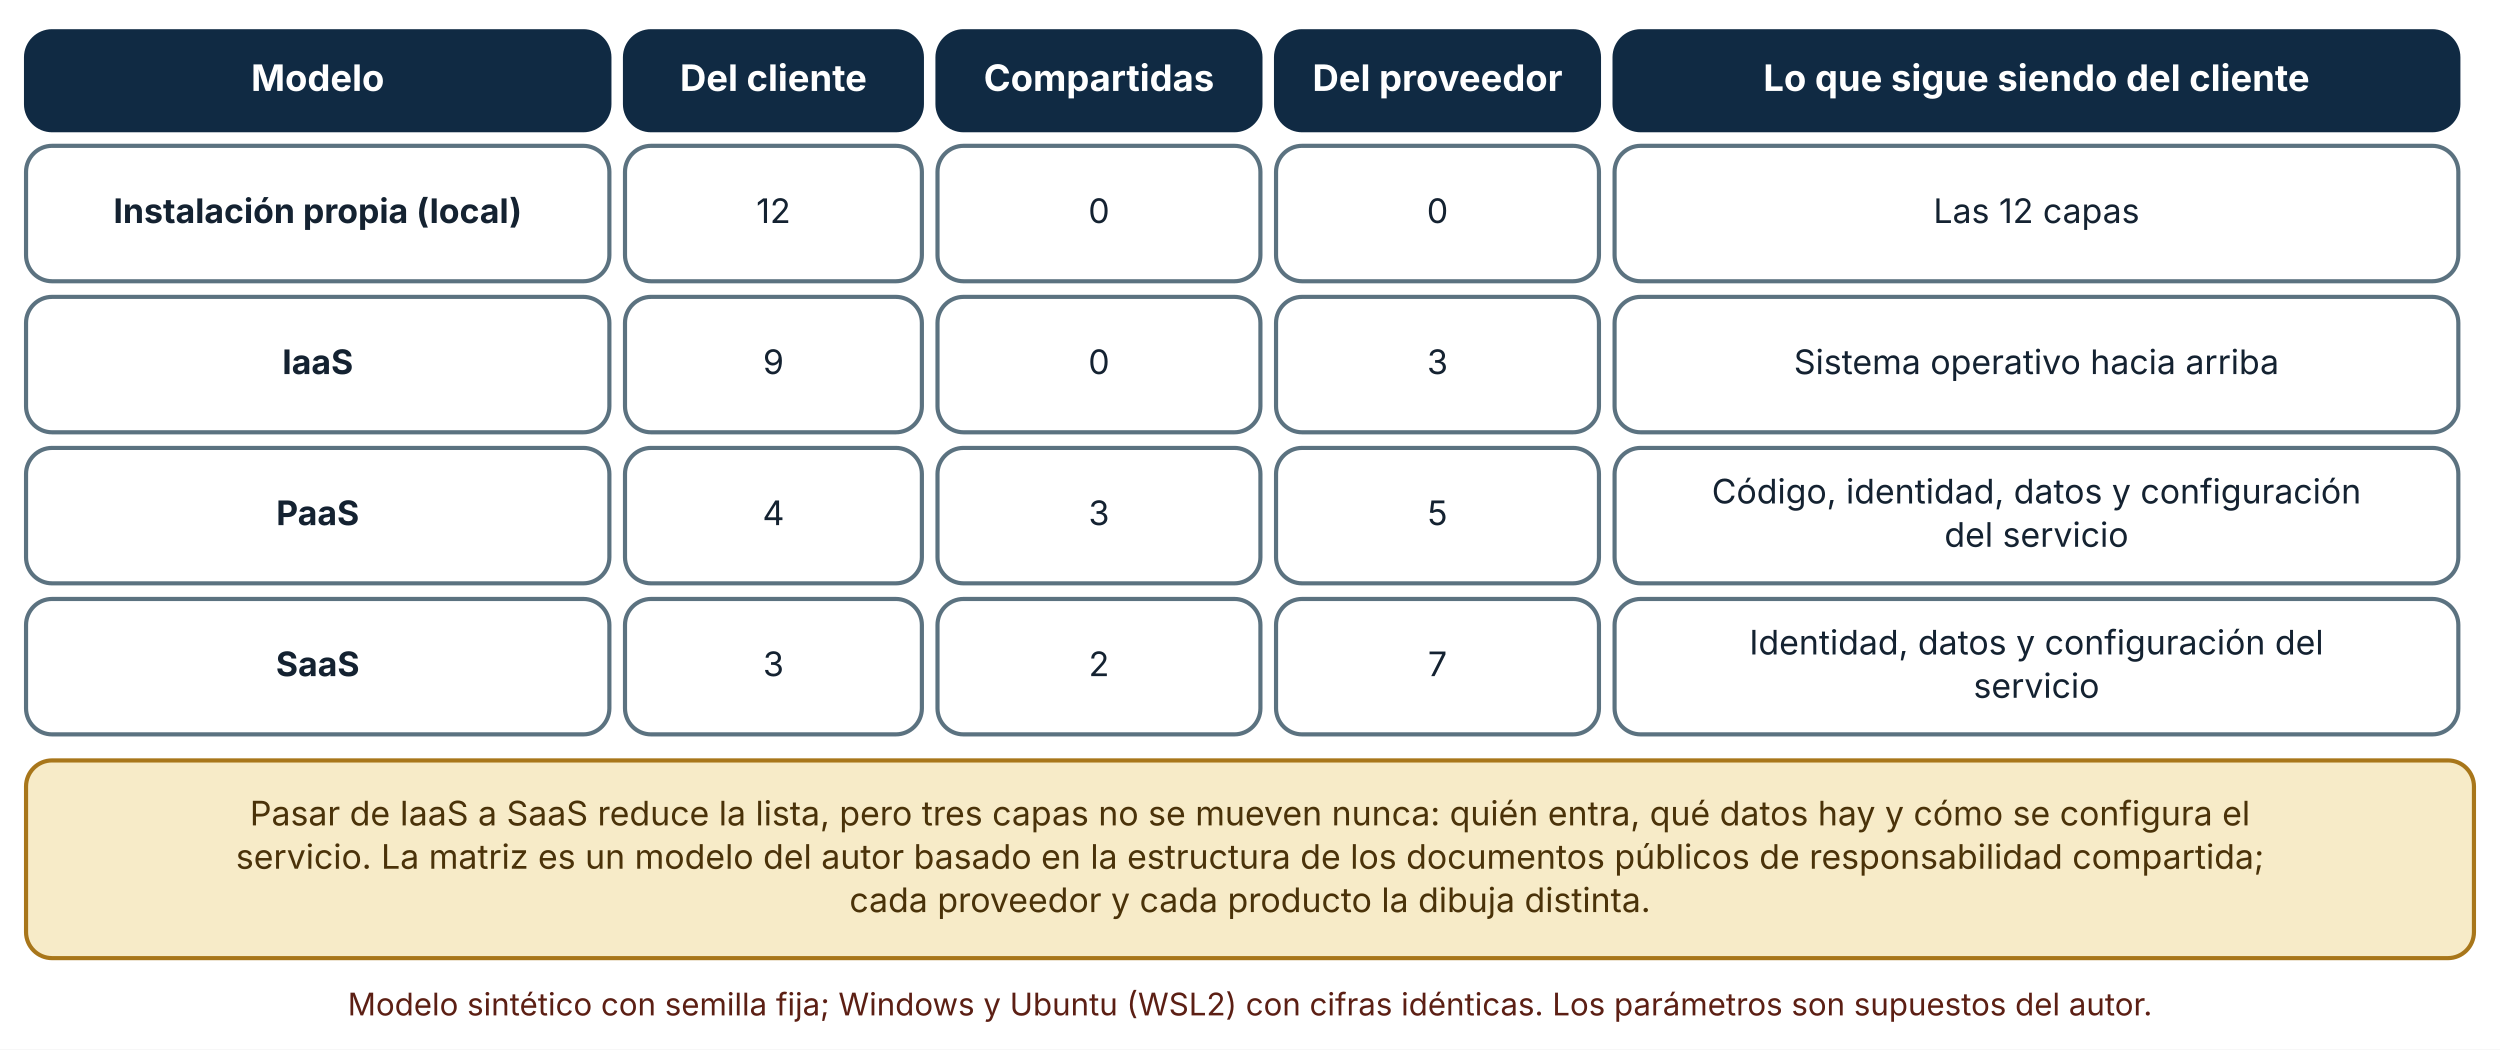
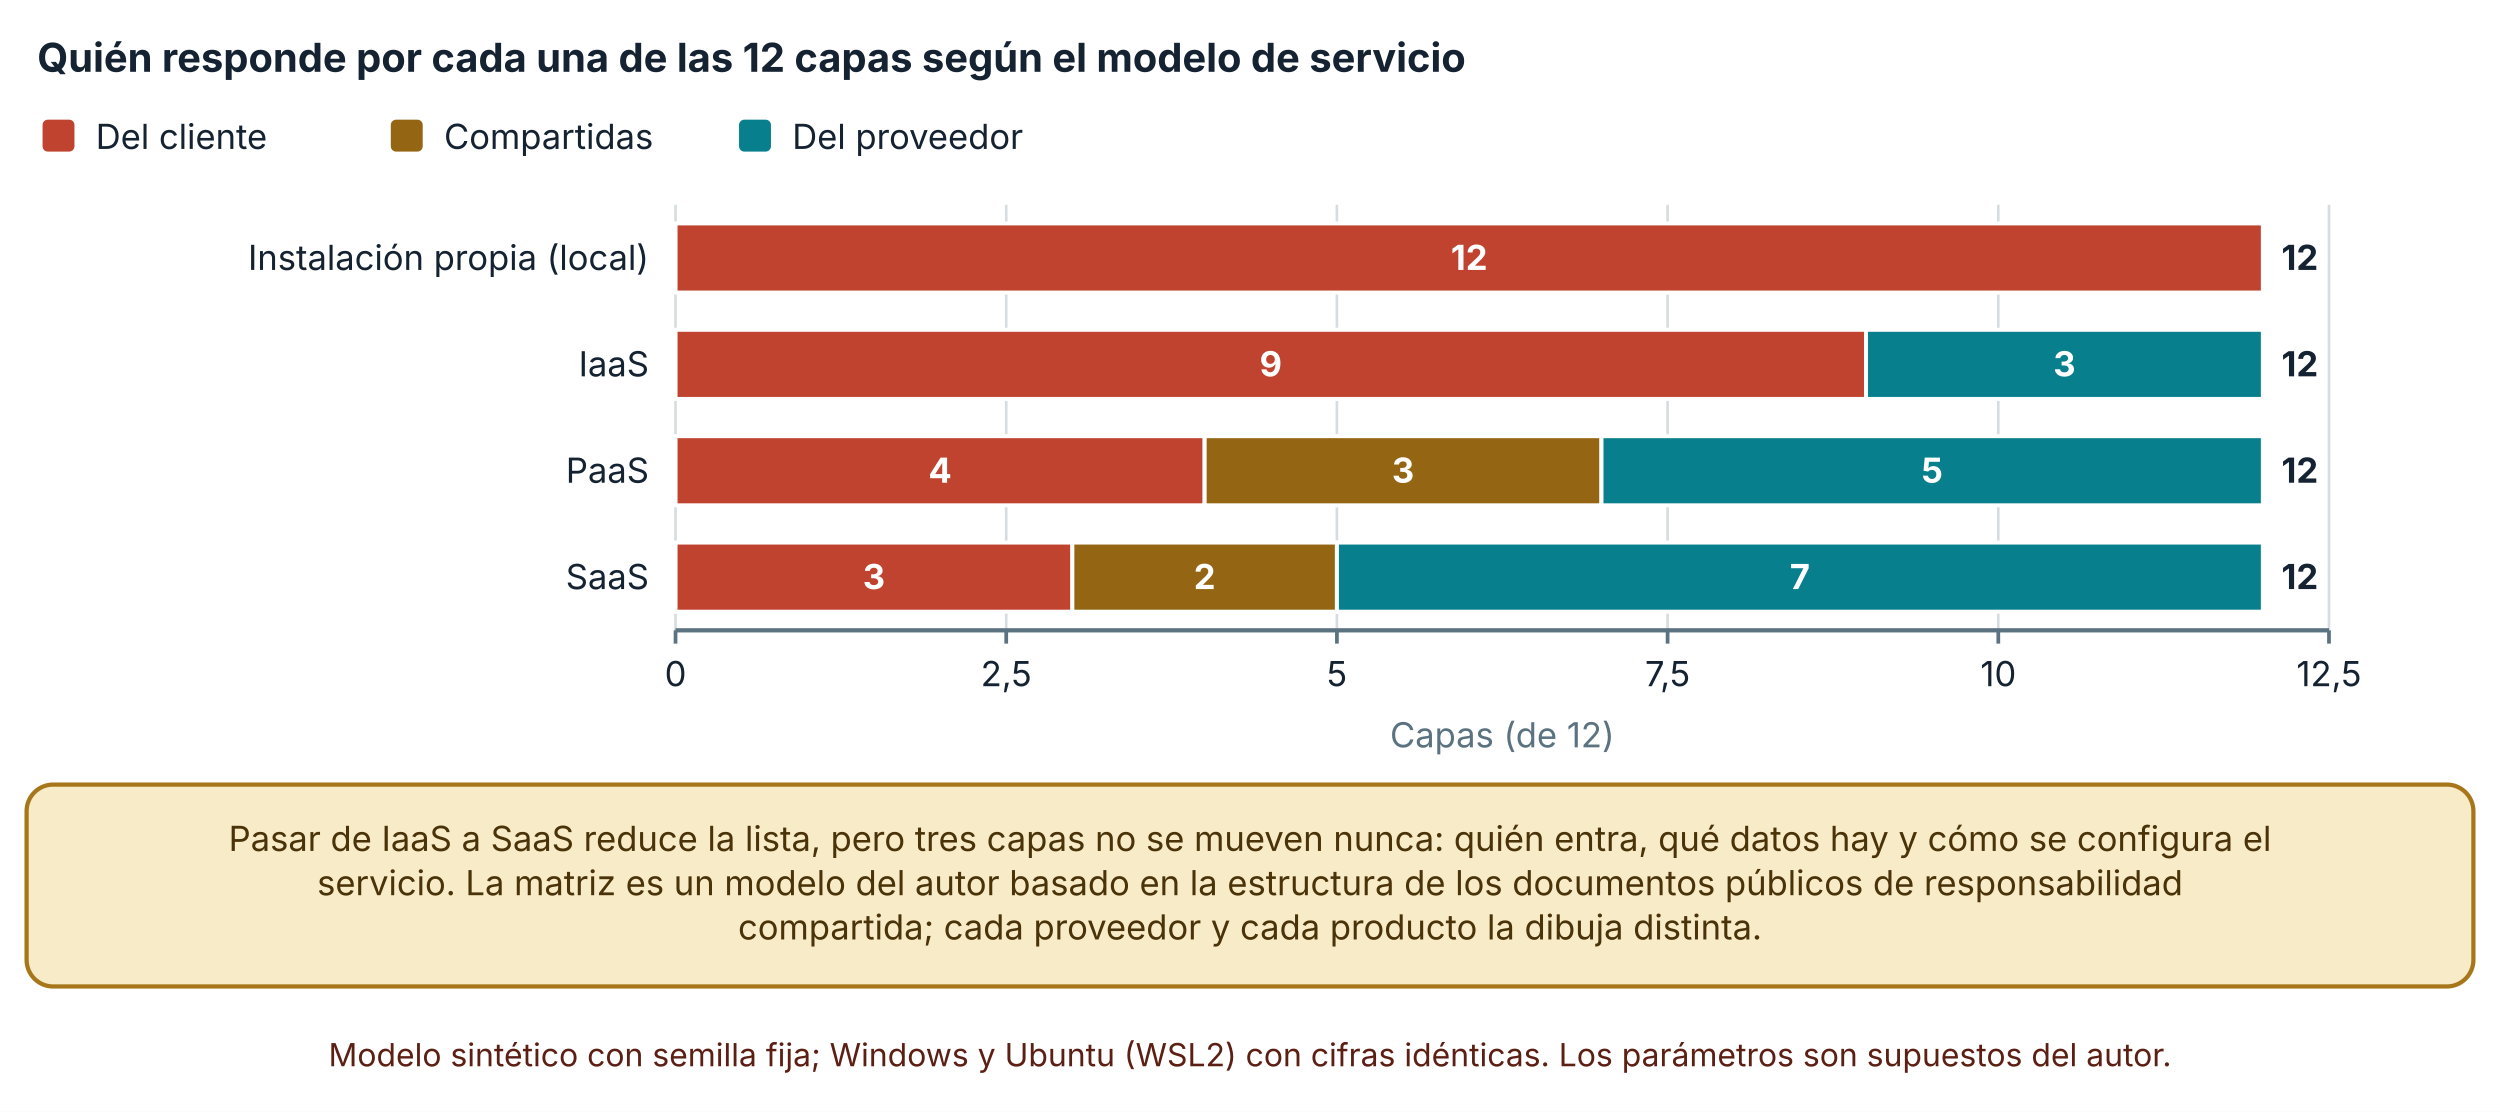
- <svg xmlns="http://www.w3.org/2000/svg" viewBox="0 0 960 403" width="960" height="403" role="img" aria-labelledby="t d" font-family="Inter, 'Segoe UI', system-ui, -apple-system, sans-serif">
+ <svg xmlns="http://www.w3.org/2000/svg" viewBox="0 0 940 418" width="940" height="418" role="img" aria-labelledby="t d" font-family="Inter, 'Segoe UI', system-ui, -apple-system, sans-serif">
  <defs>
    <marker id="arrow" viewBox="0 0 10 10" refX="9" refY="5" markerWidth="8" markerHeight="8" orient="auto-start-reverse">
      <path d="M0,0 L10,5 L0,10 z" fill="#32505f" />
    </marker>
    <marker id="arrow-coral" viewBox="0 0 10 10" refX="9" refY="5" markerWidth="8" markerHeight="8" orient="auto-start-reverse">
      <path d="M0,0 L10,5 L0,10 z" fill="#c0432f" />
    </marker>
  </defs>
-   <rect width="960" height="403" fill="#ffffff" />
-   <rect x="10" y="12" width="224" height="38" rx="10" fill="#102a43" stroke="#102a43" stroke-width="1.6" />
-   <text x="122" y="34.92" font-size="14" text-anchor="middle" font-weight="700" fill="#ffffff">
-     <tspan x="122" dy="0">Modelo</tspan>
+   <rect width="940" height="418" fill="#ffffff" />
+   <text x="14" y="27" font-size="15" text-anchor="start" font-weight="700" fill="#142231">
+     <tspan x="14" dy="0">Quién responde por cada una de las 12 capas según el modelo de servicio</tspan>
  </text>
-   <rect x="240" y="12" width="114" height="38" rx="10" fill="#102a43" stroke="#102a43" stroke-width="1.6" />
-   <text x="297" y="34.92" font-size="14" text-anchor="middle" font-weight="700" fill="#ffffff">
-     <tspan x="297" dy="0">Del cliente</tspan>
+   <rect x="16" y="45" width="12" height="12" rx="2" fill="#c0432f" />
+   <text x="36" y="56" font-size="13" text-anchor="start" font-weight="400" fill="#142231">
+     <tspan x="36" dy="0">Del cliente</tspan>
  </text>
-   <rect x="360" y="12" width="124" height="38" rx="10" fill="#102a43" stroke="#102a43" stroke-width="1.6" />
-   <text x="422" y="34.92" font-size="14" text-anchor="middle" font-weight="700" fill="#ffffff">
-     <tspan x="422" dy="0">Compartidas</tspan>
+   <rect x="146.94" y="45" width="12" height="12" rx="2" fill="#946512" />
+   <text x="166.94" y="56" font-size="13" text-anchor="start" font-weight="400" fill="#142231">
+     <tspan x="166.94" dy="0">Compartidas</tspan>
  </text>
-   <rect x="490" y="12" width="124" height="38" rx="10" fill="#102a43" stroke="#102a43" stroke-width="1.6" />
-   <text x="552" y="34.92" font-size="14" text-anchor="middle" font-weight="700" fill="#ffffff">
-     <tspan x="552" dy="0">Del proveedor</tspan>
+   <rect x="277.88" y="45" width="12" height="12" rx="2" fill="#087f8c" />
+   <text x="297.88" y="56" font-size="13" text-anchor="start" font-weight="400" fill="#142231">
+     <tspan x="297.88" dy="0">Del proveedor</tspan>
  </text>
-   <rect x="620" y="12" width="324" height="38" rx="10" fill="#102a43" stroke="#102a43" stroke-width="1.6" />
-   <text x="782" y="34.92" font-size="14" text-anchor="middle" font-weight="700" fill="#ffffff">
-     <tspan x="782" dy="0">Lo que sigue siendo del cliente</tspan>
+   <line x1="254" y1="77" x2="254" y2="237" stroke="#d5dde1" stroke-width="1" />
+   <line x1="254" y1="237" x2="254" y2="242" stroke="#5b7280" stroke-width="1.4" />
+   <text x="254" y="258" font-size="13" text-anchor="middle" font-weight="400" fill="#142231">
+     <tspan x="254" dy="0">0</tspan>
  </text>
-   <rect x="10" y="56" width="224" height="52" rx="10" fill="#ffffff" stroke="#5b7280" stroke-width="1.6" />
-   <text x="122" y="85.64" font-size="13" text-anchor="middle" font-weight="700" fill="#142231">
-     <tspan x="122" dy="0">Instalación propia (local)</tspan>
+   <line x1="378.34" y1="77" x2="378.34" y2="237" stroke="#d5dde1" stroke-width="1" />
+   <line x1="378.34" y1="237" x2="378.34" y2="242" stroke="#5b7280" stroke-width="1.4" />
+   <text x="378.34" y="258" font-size="13" text-anchor="middle" font-weight="400" fill="#142231">
+     <tspan x="378.34" dy="0">2,5</tspan>
  </text>
-   <rect x="240" y="56" width="114" height="52" rx="10" fill="#ffffff" stroke="#5b7280" stroke-width="1.6" />
-   <text x="297" y="85.64" font-size="13" text-anchor="middle" font-weight="400" fill="#142231">
-     <tspan x="297" dy="0">12</tspan>
+   <line x1="502.68" y1="77" x2="502.68" y2="237" stroke="#d5dde1" stroke-width="1" />
+   <line x1="502.68" y1="237" x2="502.68" y2="242" stroke="#5b7280" stroke-width="1.4" />
+   <text x="502.68" y="258" font-size="13" text-anchor="middle" font-weight="400" fill="#142231">
+     <tspan x="502.68" dy="0">5</tspan>
  </text>
-   <rect x="360" y="56" width="124" height="52" rx="10" fill="#ffffff" stroke="#5b7280" stroke-width="1.6" />
-   <text x="422" y="85.64" font-size="13" text-anchor="middle" font-weight="400" fill="#142231">
-     <tspan x="422" dy="0">0</tspan>
+   <line x1="627.02" y1="77" x2="627.02" y2="237" stroke="#d5dde1" stroke-width="1" />
+   <line x1="627.02" y1="237" x2="627.02" y2="242" stroke="#5b7280" stroke-width="1.4" />
+   <text x="627.02" y="258" font-size="13" text-anchor="middle" font-weight="400" fill="#142231">
+     <tspan x="627.02" dy="0">7,5</tspan>
  </text>
-   <rect x="490" y="56" width="124" height="52" rx="10" fill="#ffffff" stroke="#5b7280" stroke-width="1.6" />
-   <text x="552" y="85.64" font-size="13" text-anchor="middle" font-weight="400" fill="#142231">
-     <tspan x="552" dy="0">0</tspan>
+   <line x1="751.36" y1="77" x2="751.36" y2="237" stroke="#d5dde1" stroke-width="1" />
+   <line x1="751.36" y1="237" x2="751.36" y2="242" stroke="#5b7280" stroke-width="1.4" />
+   <text x="751.36" y="258" font-size="13" text-anchor="middle" font-weight="400" fill="#142231">
+     <tspan x="751.36" dy="0">10</tspan>
  </text>
-   <rect x="620" y="56" width="324" height="52" rx="10" fill="#ffffff" stroke="#5b7280" stroke-width="1.6" />
-   <text x="782" y="85.64" font-size="13" text-anchor="middle" font-weight="400" fill="#142231">
-     <tspan x="782" dy="0">Las 12 capas</tspan>
+   <line x1="875.7" y1="77" x2="875.7" y2="237" stroke="#d5dde1" stroke-width="1" />
+   <line x1="875.7" y1="237" x2="875.7" y2="242" stroke="#5b7280" stroke-width="1.4" />
+   <text x="875.7" y="258" font-size="13" text-anchor="middle" font-weight="400" fill="#142231">
+     <tspan x="875.7" dy="0">12,5</tspan>
  </text>
-   <rect x="10" y="114" width="224" height="52" rx="10" fill="#ffffff" stroke="#5b7280" stroke-width="1.6" />
-   <text x="122" y="143.64" font-size="13" text-anchor="middle" font-weight="700" fill="#142231">
-     <tspan x="122" dy="0">IaaS</tspan>
+   <line x1="254" y1="237" x2="875.7" y2="237" stroke="#5b7280" stroke-width="1.6" />
+   <text x="244" y="101.5" font-size="13" text-anchor="end" font-weight="400" fill="#142231">
+     <tspan x="244" dy="0">Instalación propia (local)</tspan>
  </text>
-   <rect x="240" y="114" width="114" height="52" rx="10" fill="#ffffff" stroke="#5b7280" stroke-width="1.6" />
-   <text x="297" y="143.64" font-size="13" text-anchor="middle" font-weight="400" fill="#142231">
-     <tspan x="297" dy="0">9</tspan>
+   <text x="244" y="141.5" font-size="13" text-anchor="end" font-weight="400" fill="#142231">
+     <tspan x="244" dy="0">IaaS</tspan>
  </text>
-   <rect x="360" y="114" width="124" height="52" rx="10" fill="#ffffff" stroke="#5b7280" stroke-width="1.6" />
-   <text x="422" y="143.64" font-size="13" text-anchor="middle" font-weight="400" fill="#142231">
-     <tspan x="422" dy="0">0</tspan>
+   <text x="244" y="181.5" font-size="13" text-anchor="end" font-weight="400" fill="#142231">
+     <tspan x="244" dy="0">PaaS</tspan>
  </text>
-   <rect x="490" y="114" width="124" height="52" rx="10" fill="#ffffff" stroke="#5b7280" stroke-width="1.6" />
-   <text x="552" y="143.64" font-size="13" text-anchor="middle" font-weight="400" fill="#142231">
-     <tspan x="552" dy="0">3</tspan>
+   <text x="244" y="221.5" font-size="13" text-anchor="end" font-weight="400" fill="#142231">
+     <tspan x="244" dy="0">SaaS</tspan>
  </text>
-   <rect x="620" y="114" width="324" height="52" rx="10" fill="#ffffff" stroke="#5b7280" stroke-width="1.6" />
-   <text x="782" y="143.64" font-size="13" text-anchor="middle" font-weight="400" fill="#142231">
-     <tspan x="782" dy="0">Sistema operativo hacia arriba</tspan>
+   <rect x="254" y="84" width="596.832" height="26" fill="#c0432f" stroke="#ffffff" stroke-width="1.5" />
+   <text x="552.416" y="101.5" font-size="13" text-anchor="middle" font-weight="700" fill="#ffffff">
+     <tspan x="552.416" dy="0">12</tspan>
  </text>
-   <rect x="10" y="172" width="224" height="52" rx="10" fill="#ffffff" stroke="#5b7280" stroke-width="1.6" />
-   <text x="122" y="201.64" font-size="13" text-anchor="middle" font-weight="700" fill="#142231">
-     <tspan x="122" dy="0">PaaS</tspan>
+   <rect x="850.832" y="84" width="0" height="26" fill="#946512" stroke="#ffffff" stroke-width="1.5" />
+   <rect x="850.832" y="84" width="0" height="26" fill="#087f8c" stroke="#ffffff" stroke-width="1.5" />
+   <text x="857.832" y="101.5" font-size="13" text-anchor="start" font-weight="700" fill="#142231">
+     <tspan x="857.832" dy="0">12</tspan>
  </text>
-   <rect x="240" y="172" width="114" height="52" rx="10" fill="#ffffff" stroke="#5b7280" stroke-width="1.6" />
-   <text x="297" y="201.64" font-size="13" text-anchor="middle" font-weight="400" fill="#142231">
-     <tspan x="297" dy="0">4</tspan>
+   <rect x="254" y="124" width="447.624" height="26" fill="#c0432f" stroke="#ffffff" stroke-width="1.5" />
+   <text x="477.812" y="141.5" font-size="13" text-anchor="middle" font-weight="700" fill="#ffffff">
+     <tspan x="477.812" dy="0">9</tspan>
  </text>
-   <rect x="360" y="172" width="124" height="52" rx="10" fill="#ffffff" stroke="#5b7280" stroke-width="1.6" />
-   <text x="422" y="201.64" font-size="13" text-anchor="middle" font-weight="400" fill="#142231">
-     <tspan x="422" dy="0">3</tspan>
+   <rect x="701.624" y="124" width="0" height="26" fill="#946512" stroke="#ffffff" stroke-width="1.5" />
+   <rect x="701.624" y="124" width="149.208" height="26" fill="#087f8c" stroke="#ffffff" stroke-width="1.5" />
+   <text x="776.228" y="141.5" font-size="13" text-anchor="middle" font-weight="700" fill="#ffffff">
+     <tspan x="776.228" dy="0">3</tspan>
  </text>
-   <rect x="490" y="172" width="124" height="52" rx="10" fill="#ffffff" stroke="#5b7280" stroke-width="1.6" />
-   <text x="552" y="201.64" font-size="13" text-anchor="middle" font-weight="400" fill="#142231">
-     <tspan x="552" dy="0">5</tspan>
+   <text x="857.832" y="141.5" font-size="13" text-anchor="start" font-weight="700" fill="#142231">
+     <tspan x="857.832" dy="0">12</tspan>
  </text>
-   <rect x="620" y="172" width="324" height="52" rx="10" fill="#ffffff" stroke="#5b7280" stroke-width="1.6" />
-   <text x="782" y="193.32" font-size="13" text-anchor="middle" font-weight="400" fill="#142231">
-     <tspan x="782" dy="0">Código, identidad, datos y configuración</tspan>
+   <rect x="254" y="164" width="198.944" height="26" fill="#c0432f" stroke="#ffffff" stroke-width="1.5" />
+   <text x="353.472" y="181.5" font-size="13" text-anchor="middle" font-weight="700" fill="#ffffff">
+     <tspan x="353.472" dy="0">4</tspan>
  </text>
-   <text x="782" y="209.96" font-size="13" text-anchor="middle" font-weight="400" fill="#142231">
-     <tspan x="782" dy="0">del servicio</tspan>
+   <rect x="452.944" y="164" width="149.208" height="26" fill="#946512" stroke="#ffffff" stroke-width="1.5" />
+   <text x="527.548" y="181.5" font-size="13" text-anchor="middle" font-weight="700" fill="#ffffff">
+     <tspan x="527.548" dy="0">3</tspan>
  </text>
-   <rect x="10" y="230" width="224" height="52" rx="10" fill="#ffffff" stroke="#5b7280" stroke-width="1.6" />
-   <text x="122" y="259.64" font-size="13" text-anchor="middle" font-weight="700" fill="#142231">
-     <tspan x="122" dy="0">SaaS</tspan>
+   <rect x="602.152" y="164" width="248.68" height="26" fill="#087f8c" stroke="#ffffff" stroke-width="1.5" />
+   <text x="726.492" y="181.5" font-size="13" text-anchor="middle" font-weight="700" fill="#ffffff">
+     <tspan x="726.492" dy="0">5</tspan>
  </text>
-   <rect x="240" y="230" width="114" height="52" rx="10" fill="#ffffff" stroke="#5b7280" stroke-width="1.6" />
-   <text x="297" y="259.64" font-size="13" text-anchor="middle" font-weight="400" fill="#142231">
-     <tspan x="297" dy="0">3</tspan>
+   <text x="857.832" y="181.5" font-size="13" text-anchor="start" font-weight="700" fill="#142231">
+     <tspan x="857.832" dy="0">12</tspan>
  </text>
-   <rect x="360" y="230" width="124" height="52" rx="10" fill="#ffffff" stroke="#5b7280" stroke-width="1.6" />
-   <text x="422" y="259.64" font-size="13" text-anchor="middle" font-weight="400" fill="#142231">
-     <tspan x="422" dy="0">2</tspan>
+   <rect x="254" y="204" width="149.208" height="26" fill="#c0432f" stroke="#ffffff" stroke-width="1.5" />
+   <text x="328.604" y="221.5" font-size="13" text-anchor="middle" font-weight="700" fill="#ffffff">
+     <tspan x="328.604" dy="0">3</tspan>
  </text>
-   <rect x="490" y="230" width="124" height="52" rx="10" fill="#ffffff" stroke="#5b7280" stroke-width="1.6" />
-   <text x="552" y="259.64" font-size="13" text-anchor="middle" font-weight="400" fill="#142231">
-     <tspan x="552" dy="0">7</tspan>
+   <rect x="403.208" y="204" width="99.472" height="26" fill="#946512" stroke="#ffffff" stroke-width="1.5" />
+   <text x="452.944" y="221.5" font-size="13" text-anchor="middle" font-weight="700" fill="#ffffff">
+     <tspan x="452.944" dy="0">2</tspan>
  </text>
-   <rect x="620" y="230" width="324" height="52" rx="10" fill="#ffffff" stroke="#5b7280" stroke-width="1.6" />
-   <text x="782" y="251.32" font-size="13" text-anchor="middle" font-weight="400" fill="#142231">
-     <tspan x="782" dy="0">Identidad, datos y configuración del</tspan>
+   <rect x="502.68" y="204" width="348.152" height="26" fill="#087f8c" stroke="#ffffff" stroke-width="1.5" />
+   <text x="676.756" y="221.5" font-size="13" text-anchor="middle" font-weight="700" fill="#ffffff">
+     <tspan x="676.756" dy="0">7</tspan>
  </text>
-   <text x="782" y="267.96" font-size="13" text-anchor="middle" font-weight="400" fill="#142231">
-     <tspan x="782" dy="0">servicio</tspan>
+   <text x="857.832" y="221.5" font-size="13" text-anchor="start" font-weight="700" fill="#142231">
+     <tspan x="857.832" dy="0">12</tspan>
  </text>
-   <rect x="10" y="292" width="940" height="75.92" rx="10" fill="#f7ebc8" stroke="#a8761a" stroke-width="1.6" />
-   <text x="480" y="316.96" font-size="13" text-anchor="middle" font-weight="400" fill="#4a3209">
-     <tspan x="480" dy="0">Pasar de IaaS a SaaS reduce la lista, pero tres capas no se mueven nunca: quién entra, qué datos hay y cómo se configura el</tspan>
+   <text x="564.85" y="281" font-size="13" text-anchor="middle" font-weight="400" fill="#5b7280">
+     <tspan x="564.85" dy="0">Capas (de 12)</tspan>
  </text>
-   <text x="480" y="333.6" font-size="13" text-anchor="middle" font-weight="400" fill="#4a3209">
-     <tspan x="480" dy="0">servicio. La matriz es un modelo del autor basado en la estructura de los documentos públicos de responsabilidad compartida;</tspan>
+   <rect x="10" y="295" width="920" height="75.92" rx="10" fill="#f7ebc8" stroke="#a8761a" stroke-width="1.6" />
+   <text x="470" y="319.96" font-size="13" text-anchor="middle" font-weight="400" fill="#4a3209">
+     <tspan x="470" dy="0">Pasar de IaaS a SaaS reduce la lista, pero tres capas no se mueven nunca: quién entra, qué datos hay y cómo se configura el</tspan>
  </text>
-   <text x="480" y="350.24" font-size="13" text-anchor="middle" font-weight="400" fill="#4a3209">
-     <tspan x="480" dy="0">cada proveedor y cada producto la dibuja distinta.</tspan>
+   <text x="470" y="336.6" font-size="13" text-anchor="middle" font-weight="400" fill="#4a3209">
+     <tspan x="470" dy="0">servicio. La matriz es un modelo del autor basado en la estructura de los documentos públicos de responsabilidad</tspan>
  </text>
-   <text x="480" y="389.92" font-size="12" text-anchor="middle" font-weight="400" fill="#5c1f14">
-     <tspan x="480" dy="0">Modelo sintético con semilla fija; Windows y Ubuntu (WSL2) con cifras idénticas. Los parámetros son supuestos del autor.</tspan>
+   <text x="470" y="353.24" font-size="13" text-anchor="middle" font-weight="400" fill="#4a3209">
+     <tspan x="470" dy="0">compartida; cada proveedor y cada producto la dibuja distinta.</tspan>
+   </text>
+   <text x="470" y="400.92" font-size="12" text-anchor="middle" font-weight="400" fill="#5c1f14">
+     <tspan x="470" dy="0">Modelo sintético con semilla fija; Windows y Ubuntu (WSL2) con cifras idénticas. Los parámetros son supuestos del autor.</tspan>
  </text>
</svg>
